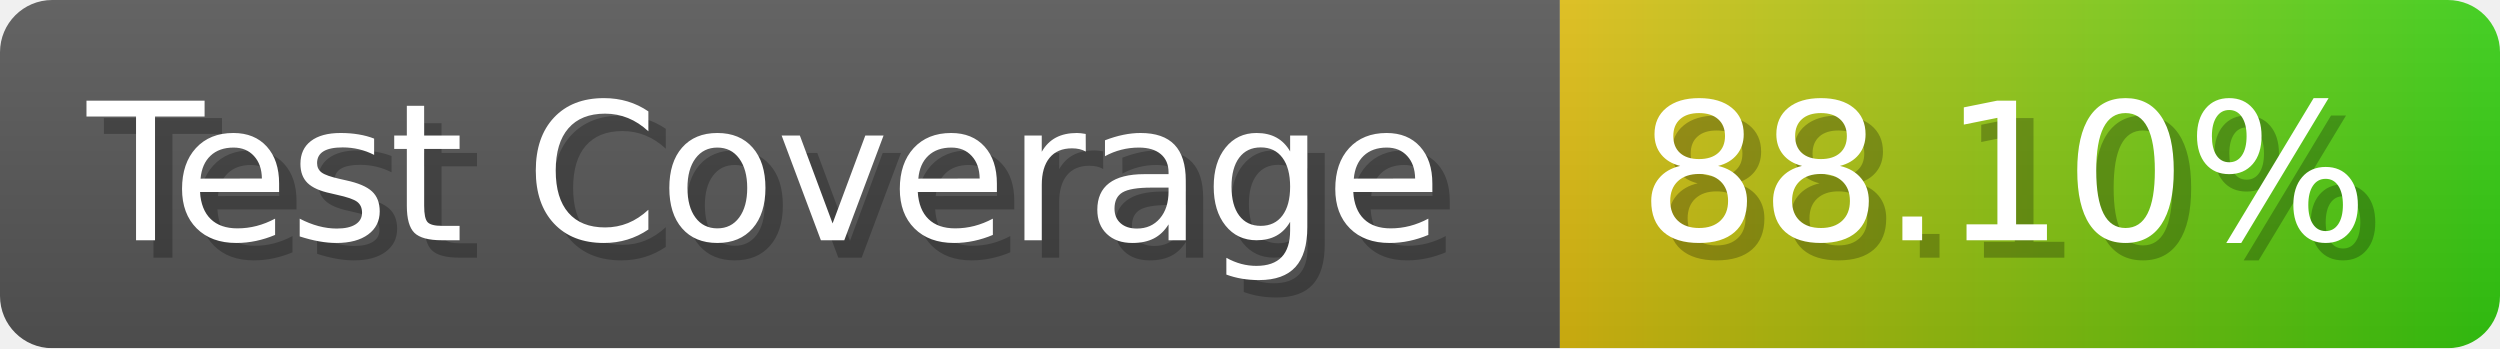
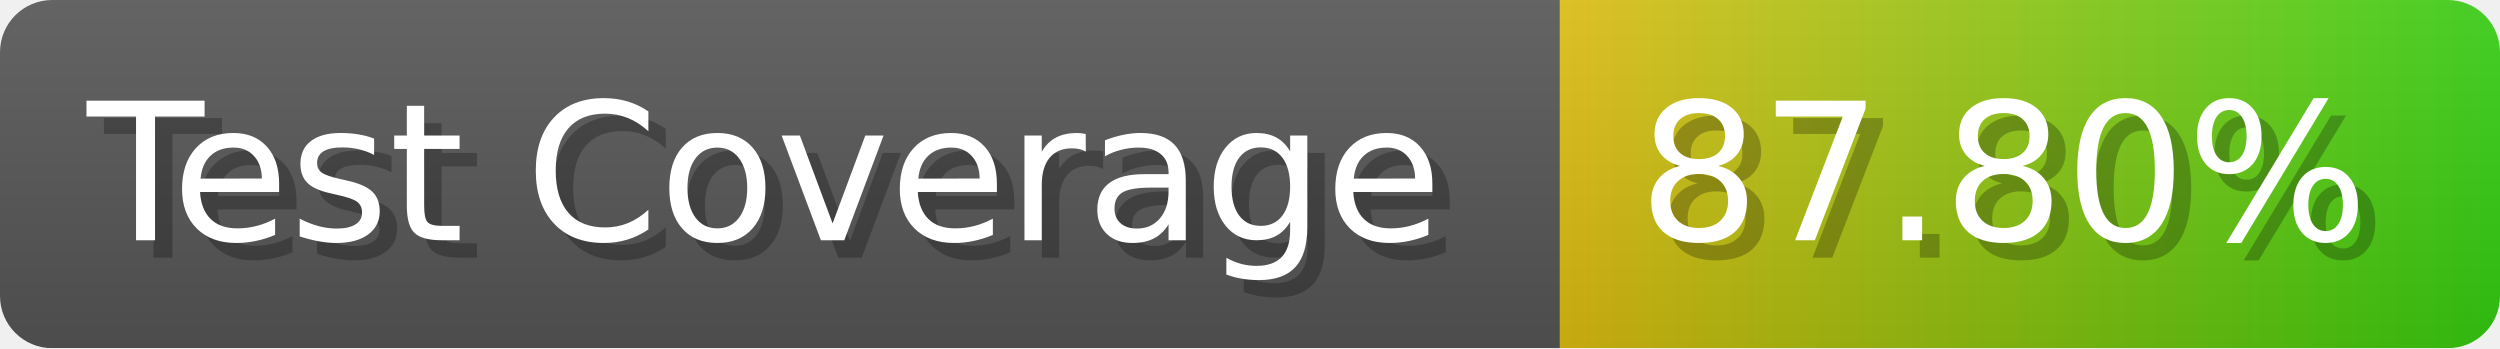
- <svg xmlns="http://www.w3.org/2000/svg" width="143.6" height="20" viewBox="0 0 1436 200" role="img" aria-label="Test Coverage: 88.10%">
+ <svg xmlns="http://www.w3.org/2000/svg" width="143.6" height="20" viewBox="0 0 1436 200" role="img" aria-label="Test Coverage: 87.80%">
  <linearGradient id="a" x2="0" y2="100%">
    <stop offset="0" stop-opacity=".1" stop-color="#EEE" />
    <stop offset="1" stop-opacity=".1" />
  </linearGradient>
  <mask id="m">
    <rect width="1436" height="200" rx="30" fill="#FFF" />
  </mask>
  <g mask="url(#m)">
    <rect width="896" height="200" fill="#555" />
    <rect width="540" height="200" fill="url(#x)" x="896" />
    <rect width="1436" height="200" fill="url(#a)" />
  </g>
  <g aria-hidden="true" fill="#fff" text-anchor="start" font-family="Verdana,DejaVu Sans,sans-serif" font-size="110">
    <text x="60" y="148" textLength="796" fill="#000" opacity="0.25">Test Coverage</text>
    <text x="50" y="138" textLength="796">Test Coverage</text>
-     <text x="951" y="148" textLength="440" fill="#000" opacity="0.25">88.10%</text>
-     <text x="941" y="138" textLength="440">88.10%</text>
+     <text x="951" y="148" textLength="440" fill="#000" opacity="0.25">87.80%</text>
+     <text x="941" y="138" textLength="440">87.80%</text>
  </g>
  <linearGradient id="x" x1="0%" y1="0%" x2="100%" y2="0%">
    <stop offset="0%" style="stop-color:#DB1" />
    <stop offset="100%" style="stop-color:#3C1" />
  </linearGradient>
</svg>
